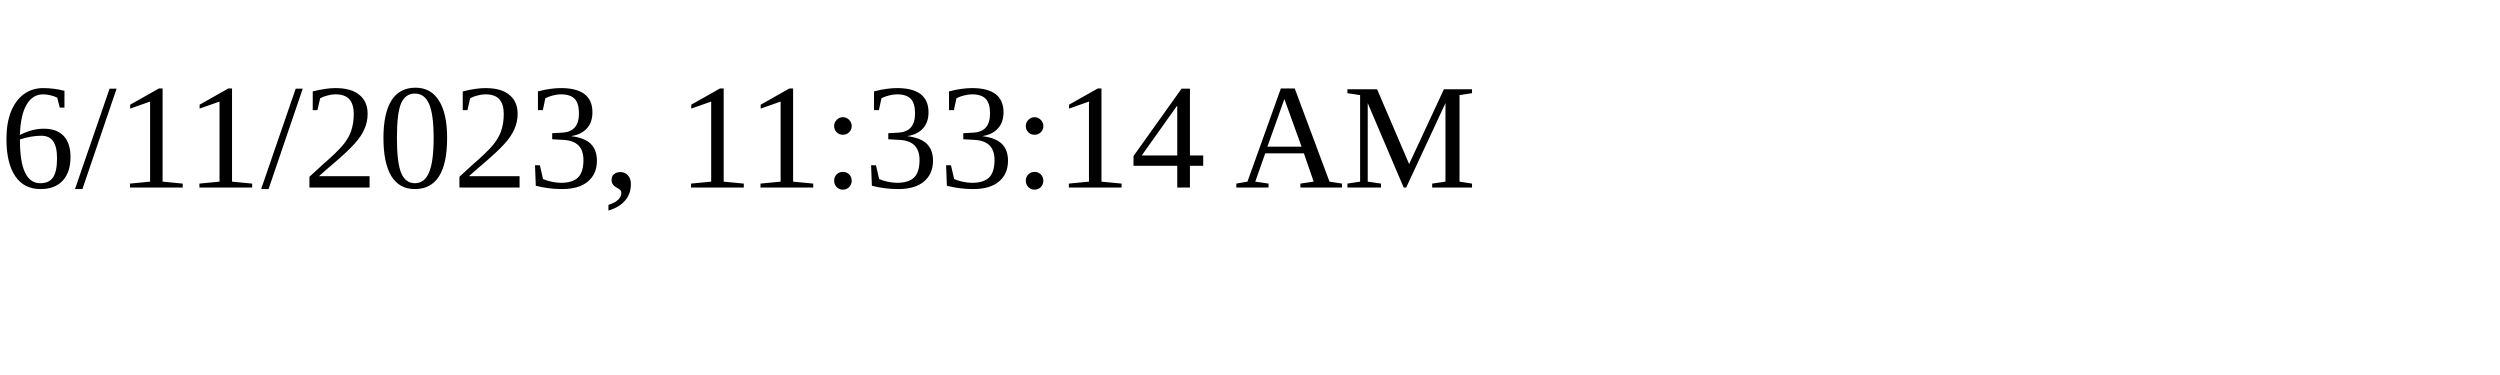
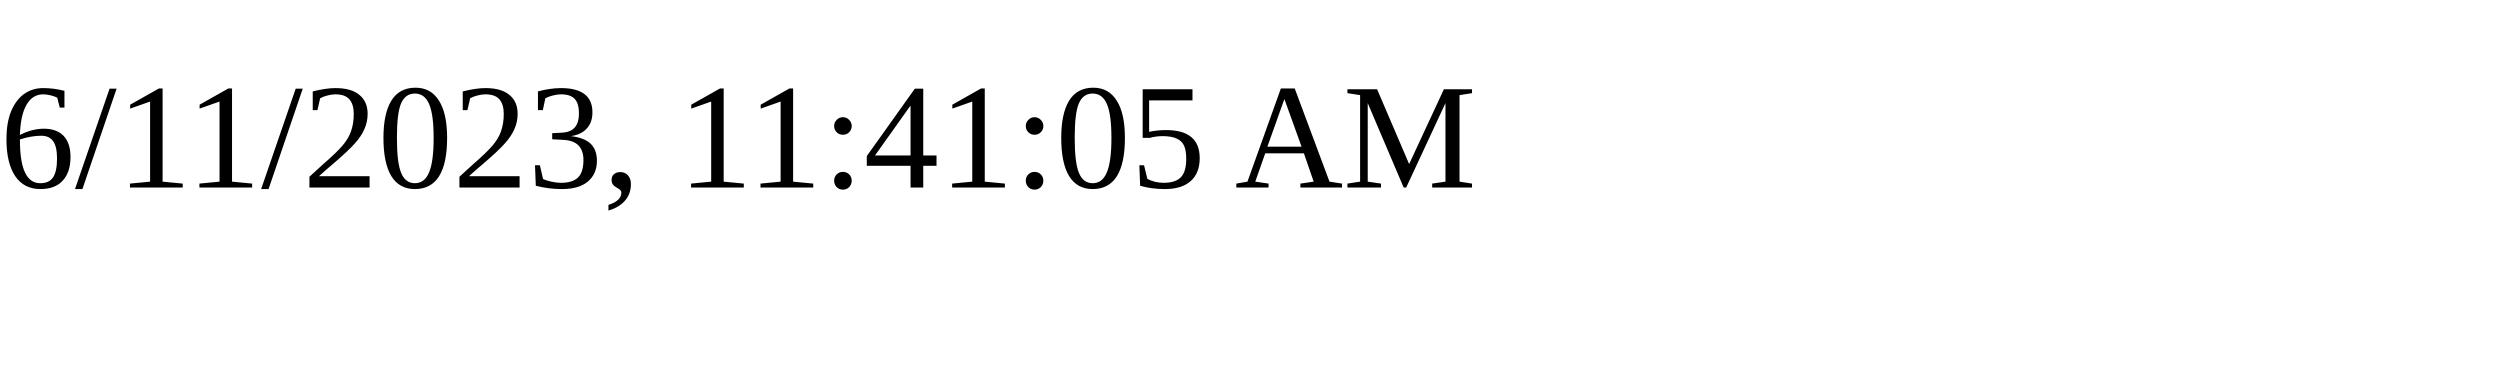
<svg xmlns="http://www.w3.org/2000/svg" height="30" width="200">
-   <text x="0" y="15">6/11/2023, 11:33:14 AM</text>
+   <text x="0" y="15">6/11/2023, 11:41:05 AM</text>
</svg>
